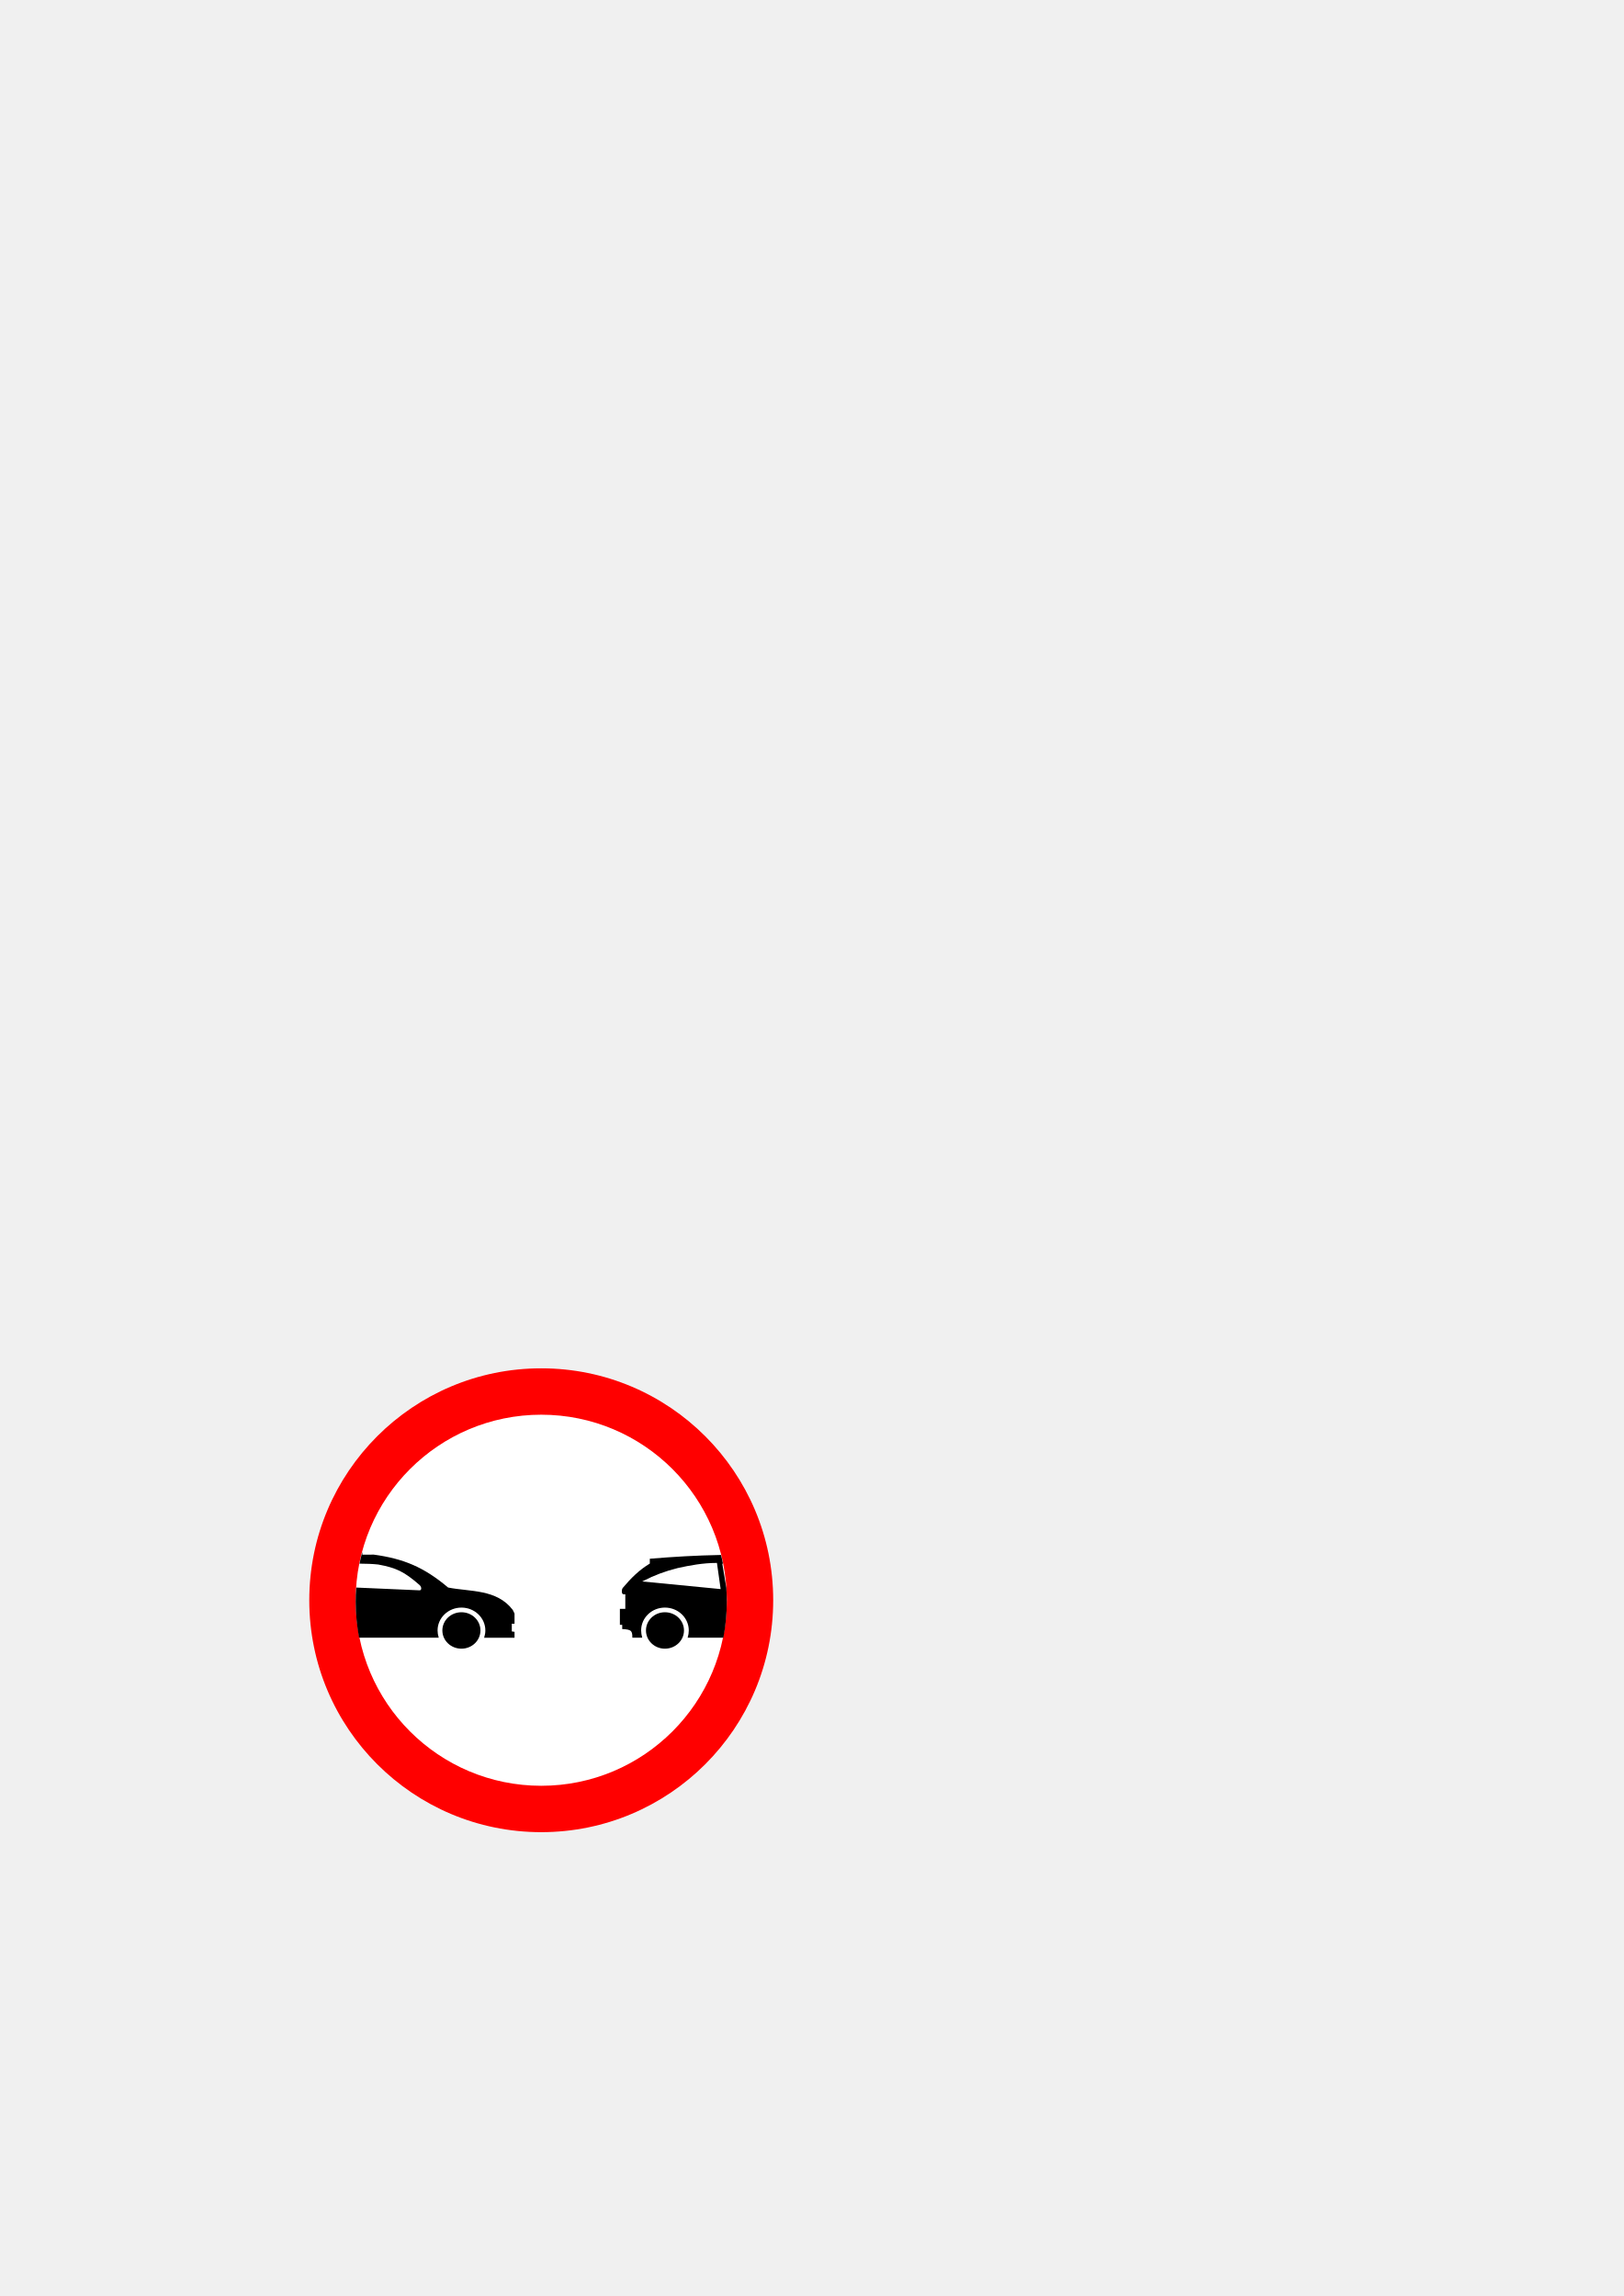
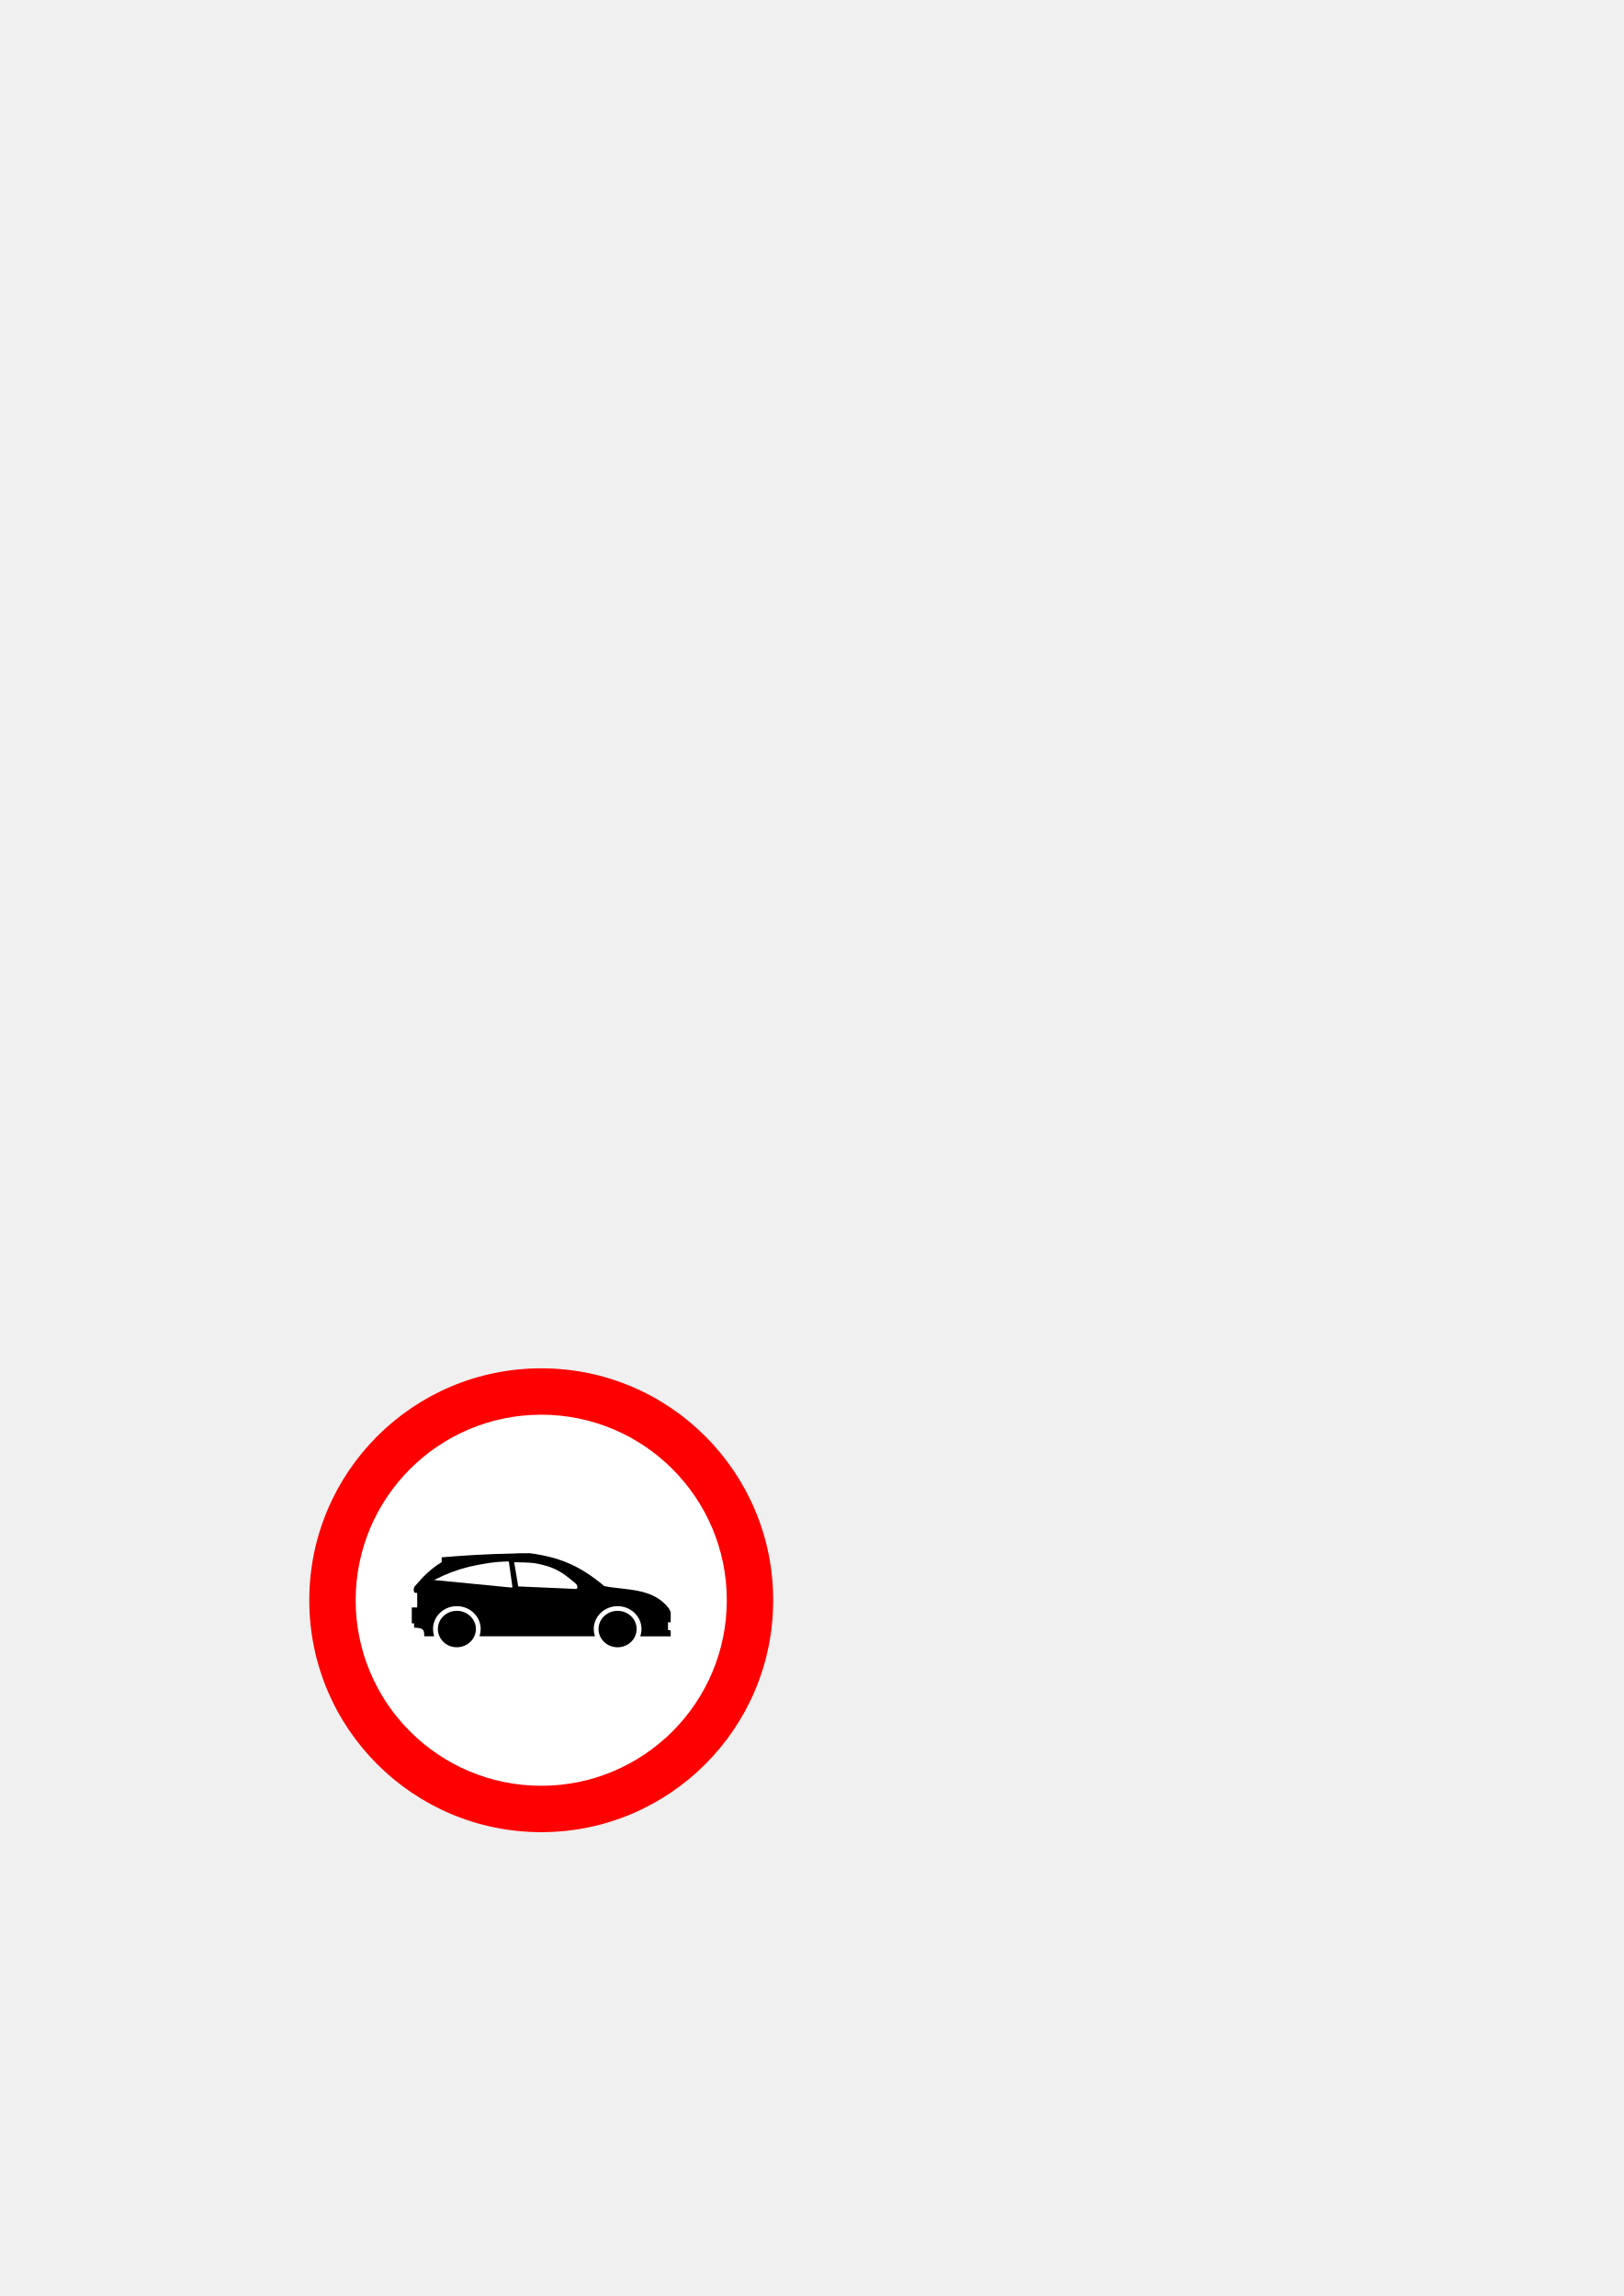
<svg xmlns="http://www.w3.org/2000/svg" width="210mm" height="297mm" viewBox="0 0 210 297" version="1.1" id="svg8">
  <defs id="defs2" />
  <g id="layer1">
    <circle style="fill:#ff0000;fill-opacity:1;stroke:none;stroke-width:0.265;stroke-linejoin:round;stroke-miterlimit:4;stroke-dasharray:none" id="path818" cx="70" cy="207" r="30" />
    <circle style="fill:#ffffff;fill-opacity:1;stroke:none;stroke-width:0.265;stroke-linejoin:round;stroke-miterlimit:4;stroke-dasharray:none" id="path820" cx="70" cy="207" r="24" />
-     <path style="color:#000000;font-style:normal;font-variant:normal;font-weight:normal;font-stretch:normal;font-size:medium;line-height:normal;font-family:sans-serif;font-variant-ligatures:normal;font-variant-position:normal;font-variant-caps:normal;font-variant-numeric:normal;font-variant-alternates:normal;font-feature-settings:normal;text-indent:0;text-align:start;text-decoration:none;text-decoration-line:none;text-decoration-style:solid;text-decoration-color:#000000;letter-spacing:normal;word-spacing:normal;text-transform:none;writing-mode:lr-tb;direction:ltr;text-orientation:mixed;dominant-baseline:auto;baseline-shift:baseline;text-anchor:start;white-space:normal;shape-padding:0;clip-rule:nonzero;display:inline;overflow:visible;visibility:visible;opacity:1;isolation:auto;mix-blend-mode:normal;color-interpolation:sRGB;color-interpolation-filters:linearRGB;solid-color:#000000;solid-opacity:1;vector-effect:none;fill:#000000;fill-opacity:1;fill-rule:evenodd;stroke:none;stroke-width:0.112;stroke-linecap:butt;stroke-linejoin:miter;stroke-miterlimit:10;stroke-dasharray:none;stroke-dashoffset:0;stroke-opacity:1;color-rendering:auto;image-rendering:auto;shape-rendering:auto;text-rendering:auto;enable-background:accumulate" d="m 59.68,208.553 c -1.364,0 -2.467,1.052 -2.467,2.352 0,1.307 1.103,2.361 2.467,2.361 1.356,0 2.459,-1.054 2.459,-2.361 0,-1.299 -1.103,-2.352 -2.459,-2.352 z" id="path836" />
-     <path style="color:#000000;font-style:normal;font-variant:normal;font-weight:normal;font-stretch:normal;font-size:medium;line-height:normal;font-family:sans-serif;font-variant-ligatures:normal;font-variant-position:normal;font-variant-caps:normal;font-variant-numeric:normal;font-variant-alternates:normal;font-feature-settings:normal;text-indent:0;text-align:start;text-decoration:none;text-decoration-line:none;text-decoration-style:solid;text-decoration-color:#000000;letter-spacing:normal;word-spacing:normal;text-transform:none;writing-mode:lr-tb;direction:ltr;text-orientation:mixed;dominant-baseline:auto;baseline-shift:baseline;text-anchor:start;white-space:normal;shape-padding:0;clip-rule:nonzero;display:inline;overflow:visible;visibility:visible;opacity:1;isolation:auto;mix-blend-mode:normal;color-interpolation:sRGB;color-interpolation-filters:linearRGB;solid-color:#000000;solid-opacity:1;vector-effect:none;fill:#000000;fill-opacity:1;fill-rule:evenodd;stroke:none;stroke-width:0.112;stroke-linecap:butt;stroke-linejoin:miter;stroke-miterlimit:10;stroke-dasharray:none;stroke-dashoffset:0;stroke-opacity:1;color-rendering:auto;image-rendering:auto;shape-rendering:auto;text-rendering:auto;enable-background:accumulate" d="m 46.863,200.74 -0.111,0.408 c -0.092,0.343 -0.167,0.692 -0.242,1.051 l -0.014,0.068 h 0.068 c 0.799,0 1.649,0.035 2.355,0.111 2.361,0.431 3.394,0.958 5.309,2.621 l 0.002,0.002 c 0.166,0.13 0.248,0.32 0.248,0.469 0,0.075 -0.02,0.138 -0.055,0.18 -0.034,0.042 -0.082,0.068 -0.156,0.068 l -8.195,-0.359 -0.006,0.053 C 46.016,206.001 46,206.59 46,207.178 c 0,1.577 0.151,3.121 0.436,4.621 l 0.008,0.045 h 10.301 l -0.021,-0.072 c -0.082,-0.267 -0.131,-0.558 -0.131,-0.867 0,-1.627 1.382,-2.955 3.088,-2.955 1.706,0 3.09,1.328 3.09,2.955 0,0.309 -0.049,0.6 -0.139,0.875 l -0.025,0.074 h 3.939 v -0.77 l -0.352,-0.051 v -0.992 h 0.352 v -1.318 l -0.227,-0.469 -0.002,-0.004 c -1.04,-1.361 -2.419,-1.944 -3.891,-2.256 -1.469,-0.311 -3.035,-0.357 -4.469,-0.639 -3.144,-2.649 -5.769,-3.73 -9.615,-4.256 h -0.004 -0.004 c -0.499,0 -0.988,0.007 -1.471,0.008 z" id="path840" />
-     <path style="color:#000000;font-style:normal;font-variant:normal;font-weight:normal;font-stretch:normal;font-size:medium;line-height:normal;font-family:sans-serif;font-variant-ligatures:normal;font-variant-position:normal;font-variant-caps:normal;font-variant-numeric:normal;font-variant-alternates:normal;font-feature-settings:normal;text-indent:0;text-align:start;text-decoration:none;text-decoration-line:none;text-decoration-style:solid;text-decoration-color:#000000;letter-spacing:normal;word-spacing:normal;text-transform:none;writing-mode:lr-tb;direction:ltr;text-orientation:mixed;dominant-baseline:auto;baseline-shift:baseline;text-anchor:start;white-space:normal;shape-padding:0;clip-rule:nonzero;display:inline;overflow:visible;visibility:visible;opacity:1;isolation:auto;mix-blend-mode:normal;color-interpolation:sRGB;color-interpolation-filters:linearRGB;solid-color:#000000;solid-opacity:1;vector-effect:none;fill:#000000;fill-opacity:1;fill-rule:evenodd;stroke:none;stroke-width:0.112;stroke-linecap:butt;stroke-linejoin:miter;stroke-miterlimit:10;stroke-dasharray:none;stroke-dashoffset:0;stroke-opacity:1;color-rendering:auto;image-rendering:auto;shape-rendering:auto;text-rendering:auto;enable-background:accumulate" d="m 85.994,208.553 c -1.35,0 -2.449,1.052 -2.449,2.352 0,1.307 1.1,2.361 2.449,2.361 1.363,0 2.469,-1.054 2.469,-2.361 0,-1.299 -1.106,-2.352 -2.469,-2.352 z" id="path844" />
-     <path style="color:#000000;font-style:normal;font-variant:normal;font-weight:normal;font-stretch:normal;font-size:medium;line-height:normal;font-family:sans-serif;font-variant-ligatures:normal;font-variant-position:normal;font-variant-caps:normal;font-variant-numeric:normal;font-variant-alternates:normal;font-feature-settings:normal;text-indent:0;text-align:start;text-decoration:none;text-decoration-line:none;text-decoration-style:solid;text-decoration-color:#000000;letter-spacing:normal;word-spacing:normal;text-transform:none;writing-mode:lr-tb;direction:ltr;text-orientation:mixed;dominant-baseline:auto;baseline-shift:baseline;text-anchor:start;white-space:normal;shape-padding:0;clip-rule:nonzero;display:inline;overflow:visible;visibility:visible;opacity:1;isolation:auto;mix-blend-mode:normal;color-interpolation:sRGB;color-interpolation-filters:linearRGB;solid-color:#000000;solid-opacity:1;vector-effect:none;fill:#000000;fill-opacity:1;fill-rule:evenodd;stroke:none;stroke-width:0.424;stroke-linecap:butt;stroke-linejoin:miter;stroke-miterlimit:10;stroke-dasharray:none;stroke-dashoffset:0;stroke-opacity:1;color-rendering:auto;image-rendering:auto;shape-rendering:auto;text-rendering:auto;enable-background:accumulate" d="m 352.418,760.223 -0.162,0.002 c -11.86,0.224 -22.93,0.869 -34.414,1.83 l -0.199,0.016 v 2.361 c -5.222,3.156 -9.207,7.113 -13.109,11.773 -0.411,0.413 -0.568,1.12 -0.568,1.773 0,0.327 0.042,0.639 0.139,0.9 0.097,0.261 0.255,0.493 0.518,0.568 l 0.029,0.008 h 1.012 v 7.131 h -2.65 v 7.787 h 1.137 v 1.883 0.199 l 0.199,0.008 c 2.116,0.096 3.309,0.33 3.941,0.877 0.316,0.273 0.518,0.63 0.643,1.137 0.125,0.507 0.17,1.158 0.17,1.986 v 0.215 h 4.842 l -0.072,-0.266 c -0.281,-1.049 -0.473,-2.126 -0.473,-3.293 0,-6.151 5.162,-11.168 11.619,-11.168 6.444,0 11.67,5.018 11.67,11.168 0,1.168 -0.176,2.242 -0.494,3.285 l -0.082,0.273 h 17.488 l 0.029,-0.17 c 1.076,-5.671 1.646,-11.506 1.646,-17.467 0,-2.225 -0.091,-4.45 -0.221,-6.703 v -0.008 l -1.979,-11.818 0.311,-0.037 -0.037,-0.221 c -0.246,-1.293 -0.535,-2.618 -0.887,-3.877 z m -2.146,3.898 h 0.184 l 1.809,12.785 -38.326,-3.727 0.641,-0.326 c 5.3,-2.707 10.556,-4.708 16.699,-6.223 h 0.008 c 5.927,-1.32 12.38,-2.51 18.986,-2.51 z" transform="scale(0.2645833)" id="path852" />
+     <path style="color:#000000;font-style:normal;font-variant:normal;font-weight:normal;font-stretch:normal;font-size:medium;line-height:normal;font-family:sans-serif;font-variant-ligatures:normal;font-variant-position:normal;font-variant-caps:normal;font-variant-numeric:normal;font-variant-alternates:normal;font-feature-settings:normal;text-indent:0;text-align:start;text-decoration:none;text-decoration-line:none;text-decoration-style:solid;text-decoration-color:#000000;letter-spacing:normal;word-spacing:normal;text-transform:none;writing-mode:lr-tb;direction:ltr;text-orientation:mixed;dominant-baseline:auto;baseline-shift:baseline;text-anchor:start;white-space:normal;shape-padding:0;clip-rule:nonzero;display:inline;overflow:visible;visibility:visible;opacity:1;isolation:auto;mix-blend-mode:normal;color-interpolation:sRGB;color-interpolation-filters:linearRGB;solid-color:#000000;solid-opacity:1;vector-effect:none;fill:#000000;fill-opacity:1;fill-rule:evenodd;stroke:none;stroke-width:0.112;stroke-linecap:butt;stroke-linejoin:miter;stroke-miterlimit:10;stroke-dasharray:none;stroke-dashoffset:0;stroke-opacity:1;color-rendering:auto;image-rendering:auto;shape-rendering:auto;text-rendering:auto;enable-background:accumulate" d="m 68.532,200.917 c -0.499,0 -0.988,0.007 -1.471,0.008 l -0.732,0.033 -0.043,5.2e-4 c -3.138,0.059 -6.067,0.23 -9.105,0.484 l -0.053,0.004 v 0.625 c -1.382,0.835 -2.436,1.882 -3.469,3.115 -0.109,0.109 -0.15,0.296 -0.15,0.469 0,0.086 0.011,0.169 0.037,0.238 0.026,0.069 0.067,0.131 0.137,0.15 l 0.008,0.002 h 0.268 v 1.887 H 53.257 v 2.06 h 0.301 v 0.498 0.053 l 0.053,0.002 c 0.56,0.025 0.876,0.087 1.043,0.232 0.084,0.072 0.137,0.167 0.17,0.301 0.033,0.134 0.045,0.306 0.045,0.526 v 0.057 h 1.281 l -0.019,-0.07 c -0.074,-0.278 -0.125,-0.563 -0.125,-0.871 0,-1.627 1.366,-2.955 3.074,-2.955 1.705,0 3.088,1.328 3.088,2.955 0,0.309 -0.047,0.593 -0.131,0.869 l -0.022,0.072 h 4.627 10.301 l -0.021,-0.072 c -0.082,-0.267 -0.131,-0.558 -0.131,-0.867 0,-1.627 1.382,-2.955 3.088,-2.955 1.706,0 3.09,1.328 3.09,2.955 0,0.309 -0.049,0.6 -0.138,0.875 l -0.025,0.074 h 3.939 v -0.769 l -0.351,-0.051 v -0.992 h 0.351 v -1.319 l -0.227,-0.469 -0.002,-0.004 c -1.04,-1.361 -2.419,-1.944 -3.891,-2.256 -1.469,-0.311 -3.035,-0.357 -4.469,-0.639 -3.144,-2.649 -5.769,-3.73 -9.615,-4.256 h -0.004 z m -2.771,1.072 h 0.049 l 0.457,3.228 -0.002,0.012 c -0.004,0.046 -0.005,0.093 -0.008,0.139 l -10.109,-0.983 0.17,-0.086 c 1.402,-0.716 2.793,-1.246 4.418,-1.646 h 0.002 c 1.568,-0.349 3.276,-0.664 5.023,-0.664 z m 0.824,0.093 c 7.6e-5,1.4e-4 -7.7e-5,2.7e-4 0,5.3e-4 l 0.177,0.003 c 0.799,0.014 1.649,0.035 2.355,0.112 2.361,0.431 3.394,0.958 5.309,2.621 l 0.002,0.002 c 0.166,0.13 0.248,0.32 0.248,0.469 0,0.075 -0.02,0.138 -0.055,0.18 -0.034,0.042 -0.082,0.068 -0.156,0.068 l -7.441,-0.326 -0.522,-3.118 z m -7.506,6.286 c -1.35,0 -2.449,1.053 -2.449,2.352 0,1.307 1.1,2.361 2.449,2.361 1.363,0 2.469,-1.054 2.469,-2.361 0,-1.299 -1.106,-2.352 -2.469,-2.352 z m 20.799,0.003 c -1.364,0 -2.467,1.053 -2.467,2.352 0,1.307 1.103,2.361 2.467,2.361 1.356,0 2.459,-1.054 2.459,-2.361 0,-1.299 -1.103,-2.352 -2.459,-2.352 z" id="path836" />
  </g>
</svg>
